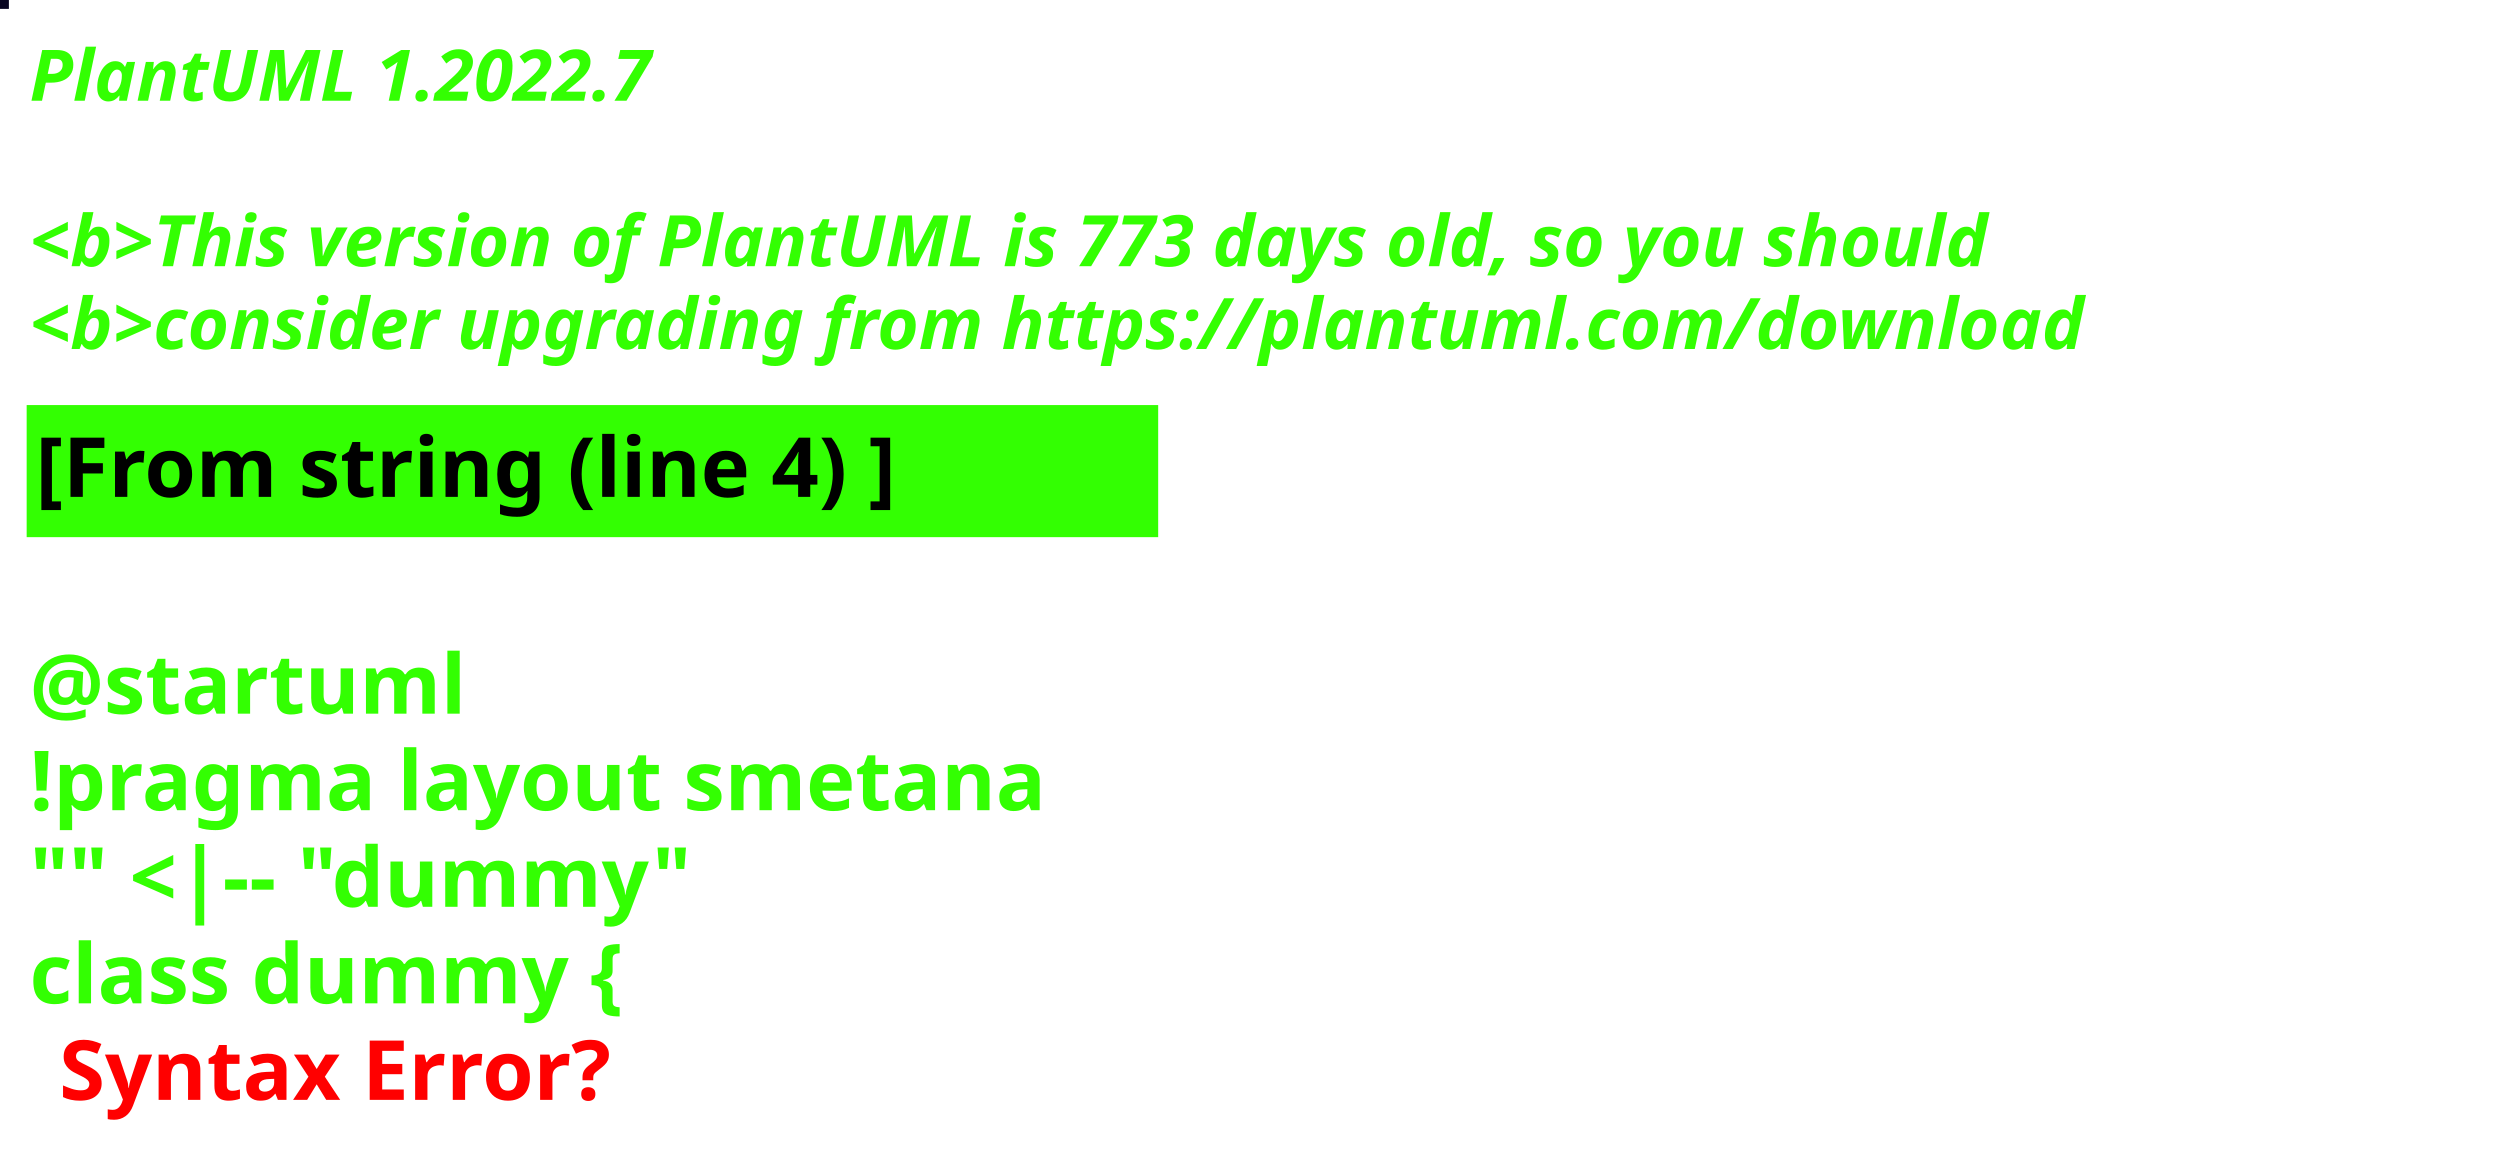
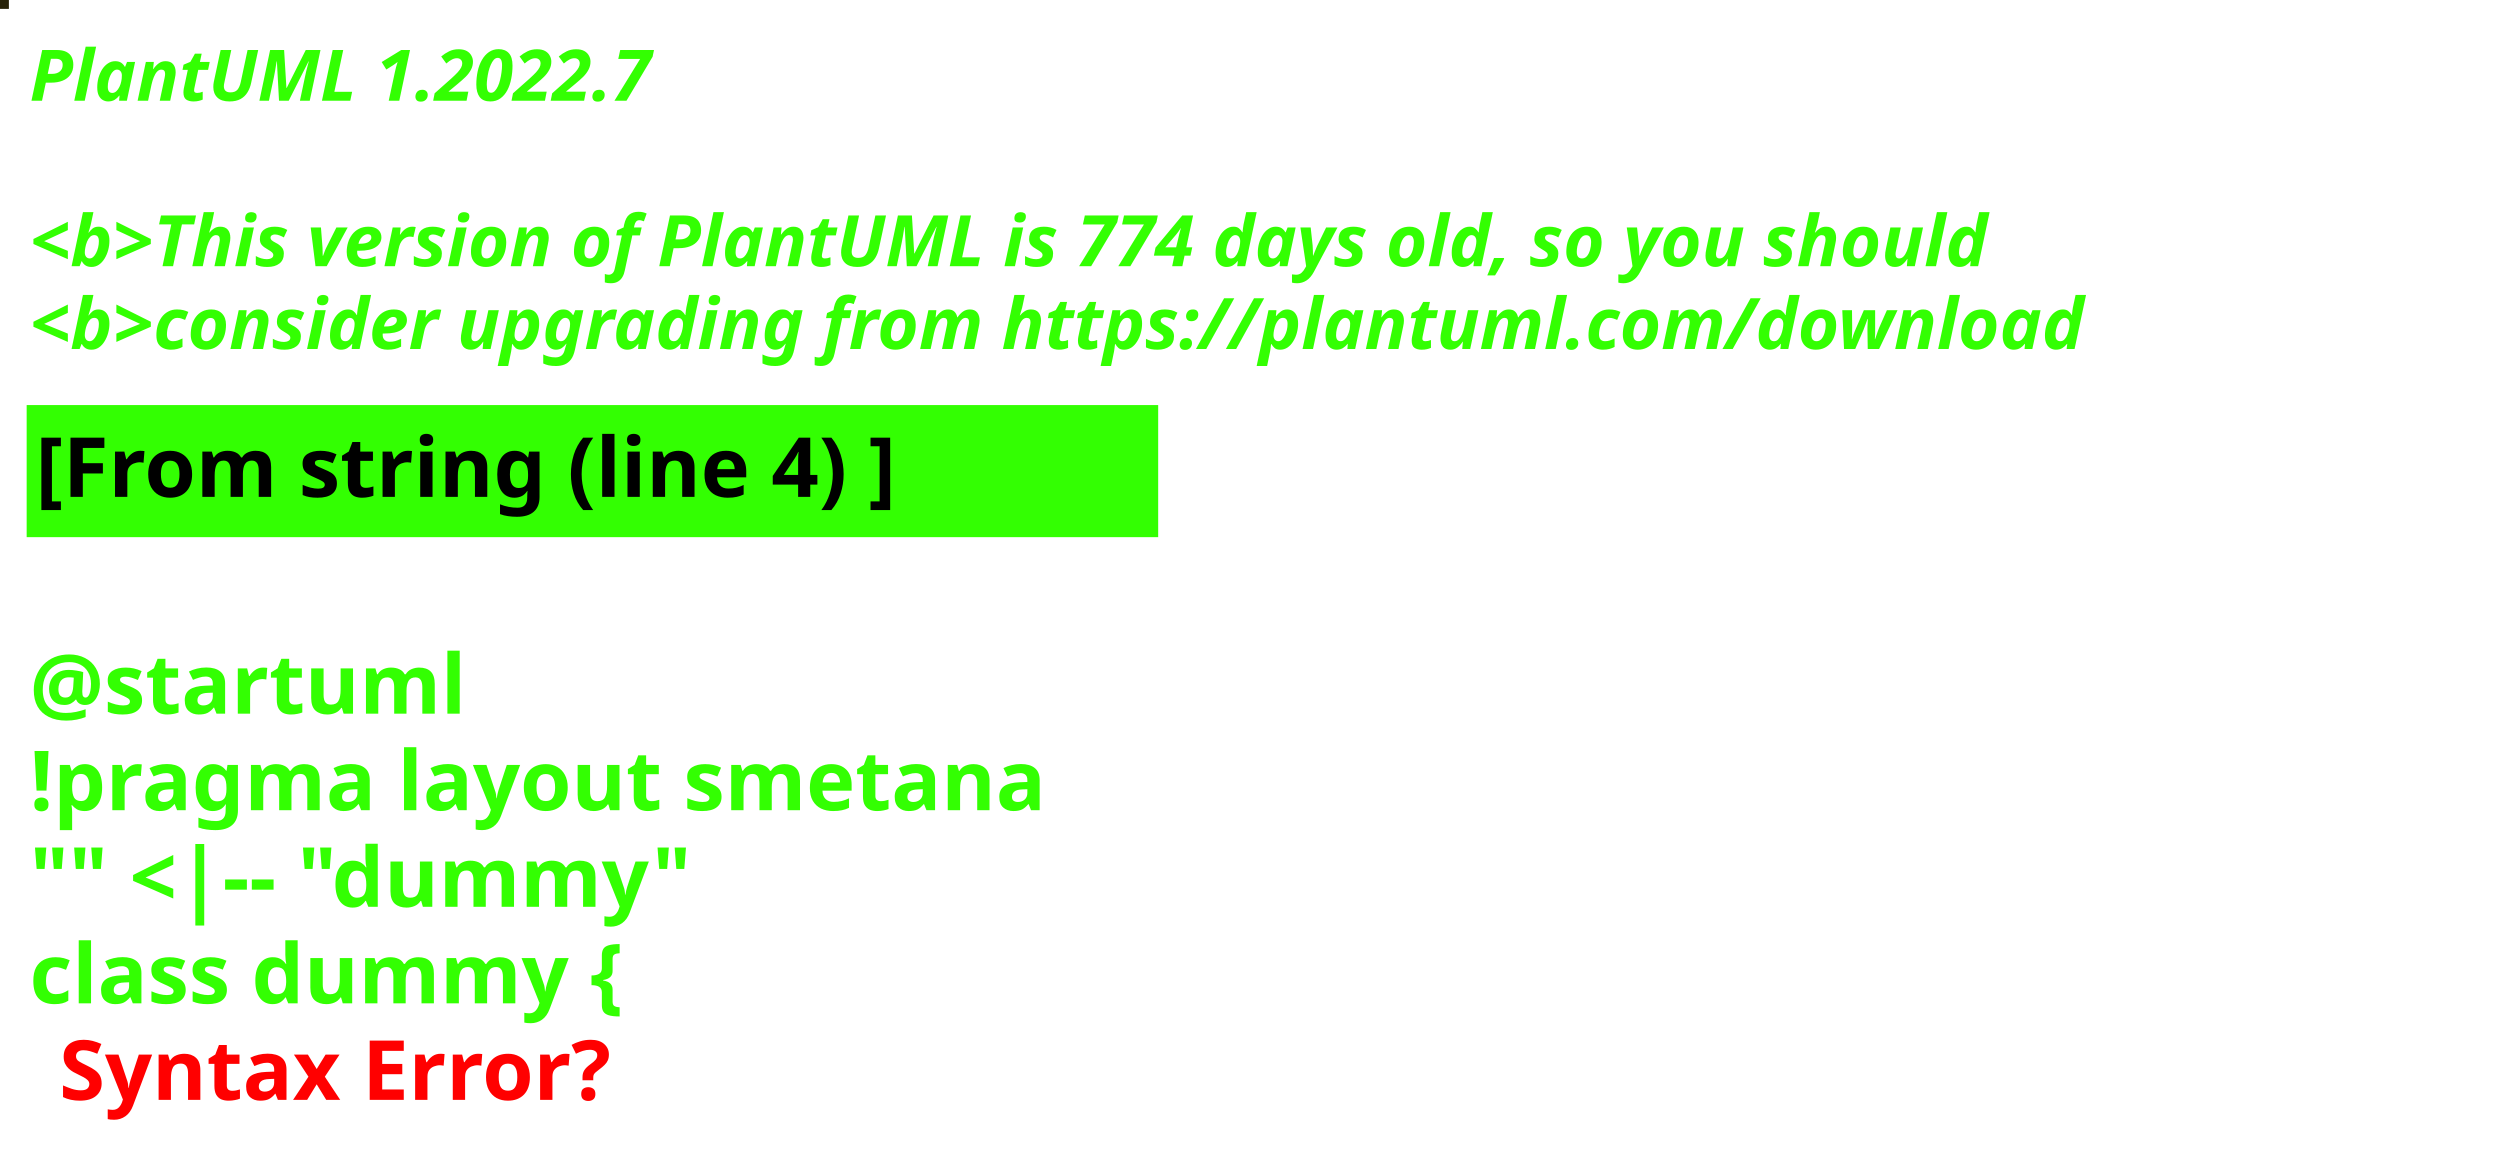
<svg xmlns="http://www.w3.org/2000/svg" contentStyleType="text/css" height="194px" preserveAspectRatio="none" style="width:422px;height:194px;background:#000000;" version="1.1" viewBox="0 0 422 194" width="422px" zoomAndPan="magnify">
  <defs />
  <g>
-     <rect fill="#080521" height="1" style="stroke:#080521;stroke-width:1.0;" width="1" x="0" y="0" />
+     <rect fill="#272208" height="1" style="stroke:#272208;stroke-width:1.0;" width="1" x="0" y="0" />
    <text fill="#33FF02" font-family="sans-serif" font-size="12" font-style="italic" font-weight="bold" lengthAdjust="spacing" textLength="127" x="5" y="17">PlantUML 1.2022.7</text>
    <text fill="#33FF02" font-family="sans-serif" font-size="12" font-style="italic" font-weight="bold" lengthAdjust="spacing" textLength="4" x="5" y="30.969"> </text>
-     <text fill="#33FF02" font-family="sans-serif" font-size="12" font-style="italic" font-weight="bold" lengthAdjust="spacing" textLength="399" x="5" y="44.938">&lt;b&gt;This version of PlantUML is 773 days old, so you should</text>
+     <text fill="#33FF02" font-family="sans-serif" font-size="12" font-style="italic" font-weight="bold" lengthAdjust="spacing" textLength="399" x="5" y="44.938">&lt;b&gt;This version of PlantUML is 774 days old, so you should</text>
    <text fill="#33FF02" font-family="sans-serif" font-size="12" font-style="italic" font-weight="bold" lengthAdjust="spacing" textLength="408" x="5" y="58.906">&lt;b&gt;consider upgrading from https://plantuml.com/download</text>
    <rect fill="#33FF02" height="21.297" style="stroke:#33FF02;stroke-width:1.0;" width="190" x="5" y="68.875" />
    <text fill="#000000" font-family="sans-serif" font-size="14" font-weight="bold" lengthAdjust="spacing" textLength="168" x="6" y="83.875">[From string (line 4) ]</text>
    <text fill="#33FF02" font-family="sans-serif" font-size="14" font-weight="bold" lengthAdjust="spacing" textLength="5" x="5" y="104.172"> </text>
    <text fill="#33FF02" font-family="sans-serif" font-size="14" font-weight="bold" lengthAdjust="spacing" textLength="79" x="5" y="120.469">@startuml</text>
    <text fill="#33FF02" font-family="sans-serif" font-size="14" font-weight="bold" lengthAdjust="spacing" textLength="190" x="5" y="136.766">!pragma layout smetana</text>
    <text fill="#33FF02" font-family="sans-serif" font-size="14" font-weight="bold" lengthAdjust="spacing" textLength="124" x="5" y="153.062">"" &lt;|-- "dummy"</text>
    <text fill="#33FF02" font-family="sans-serif" font-size="14" font-weight="bold" lengthAdjust="spacing" text-decoration="wavy underline" textLength="117" x="5" y="169.359">class dummy {</text>
    <text fill="#FF0000" font-family="sans-serif" font-size="14" font-weight="bold" lengthAdjust="spacing" textLength="106" x="10" y="185.656">Syntax Error?</text>
  </g>
</svg>
